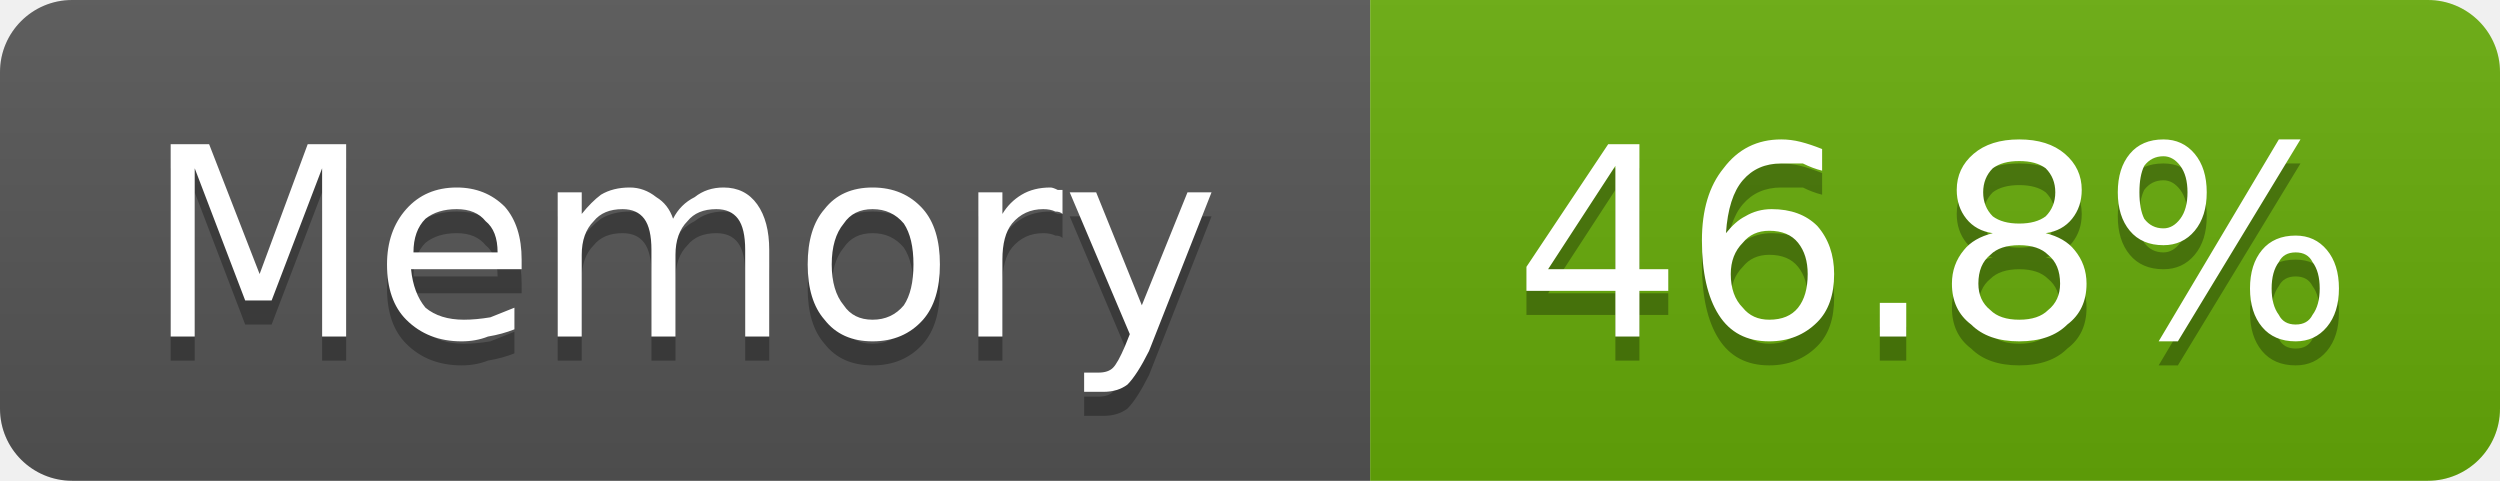
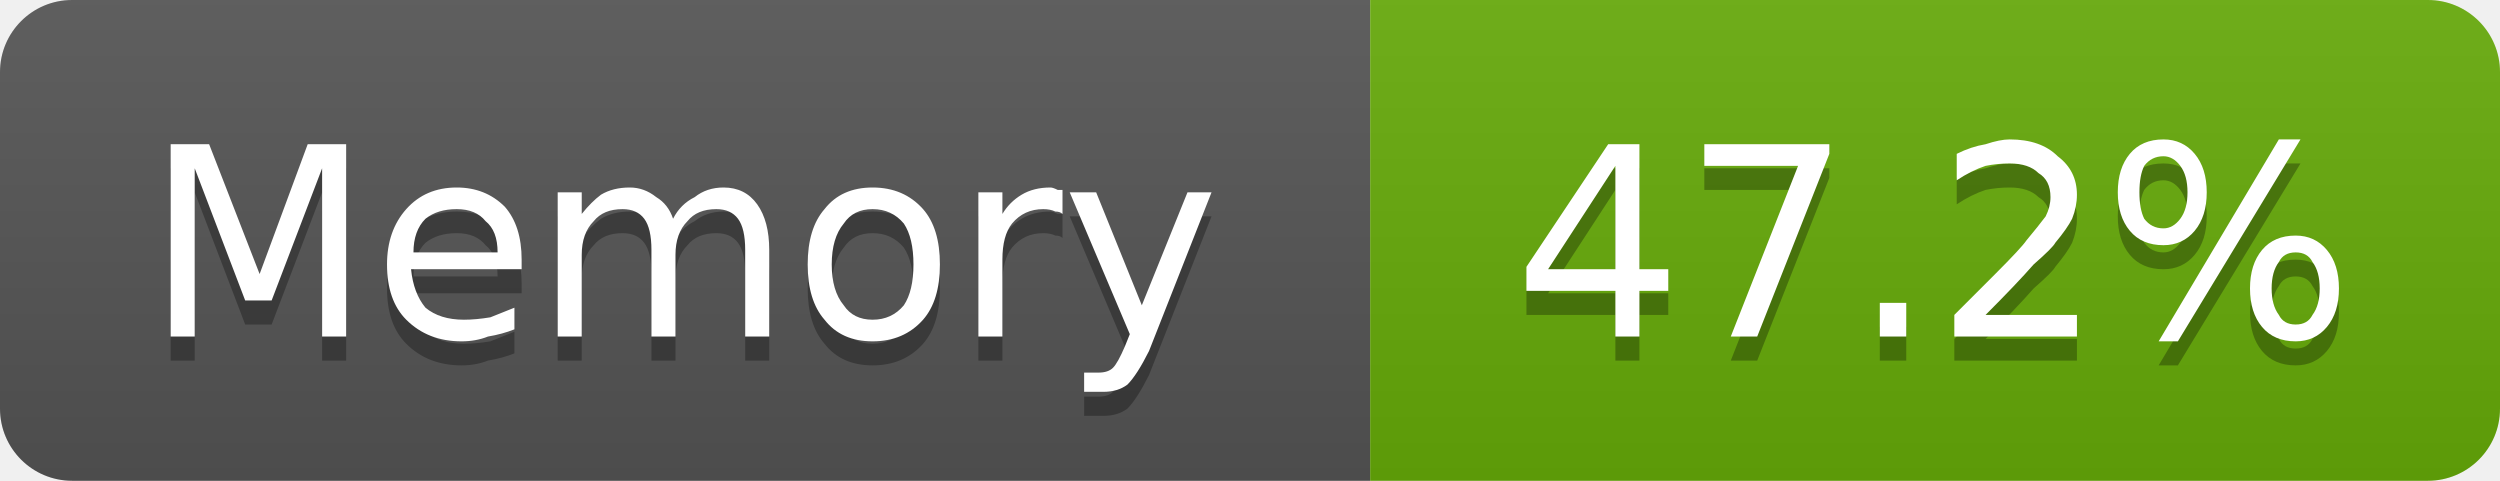
- <svg xmlns="http://www.w3.org/2000/svg" width="104" height="20" viewBox="0 0 104 20" role="img" aria-label="Memory: 46.8%">
+ <svg xmlns="http://www.w3.org/2000/svg" width="104" height="20" viewBox="0 0 104 20" role="img" aria-label="Memory: 47.2%">
  <linearGradient id="g-cluster_memory_usage" x2="0" y2="100%">
    <stop offset="0" stop-color="#bbb" stop-opacity=".1" />
    <stop offset="1" stop-opacity=".1" />
  </linearGradient>
  <clipPath id="r-cluster_memory_usage">
    <rect width="104" height="20" rx="3" fill="#fff" />
  </clipPath>
  <g clip-path="url(#r-cluster_memory_usage)">
    <rect width="57" height="20" fill="#555" />
    <rect x="57" width="47" height="20" fill="#67ac09" />
    <rect width="104" height="20" fill="url(#g-cluster_memory_usage)" />
    <path transform="translate(0 1)" fill="#010101" fill-opacity=".3" d="M7.1 6.0L8.7 6.0L10.8 11.4L12.8 6.0L14.4 6.0L14.4 14.0L13.4 14.0L13.4 7.0L11.3 12.5L10.2 12.5L8.1 7.0L8.1 14.0L7.1 14.0L7.1 6.0ZM21.7 10.8L21.7 11.2L17.1 11.2Q17.2 12.2 17.7 12.8Q18.3 13.3 19.3 13.3Q19.8 13.3 20.4 13.2Q20.9 13.0 21.4 12.8L21.4 13.7Q20.9 13.9 20.3 14.0Q19.8 14.2 19.2 14.2Q17.8 14.2 16.9 13.3Q16.1 12.5 16.1 11.0Q16.1 9.6 16.9 8.7Q17.7 7.8 19.0 7.8Q20.2 7.8 21.0 8.6Q21.7 9.4 21.7 10.8ZM20.7 10.5Q20.7 9.6 20.2 9.2Q19.8 8.7 19.0 8.7Q18.2 8.7 17.7 9.1Q17.2 9.6 17.2 10.5L20.7 10.5ZM28.0 9.1Q28.3 8.5 28.9 8.2Q29.4 7.8 30.1 7.8Q31.0 7.8 31.5 8.5Q32.0 9.2 32.0 10.4L32.0 14.0L31.0 14.0L31.0 10.4Q31.0 9.5 30.7 9.1Q30.4 8.7 29.8 8.7Q29.0 8.7 28.6 9.2Q28.1 9.7 28.1 10.6L28.1 14.0L27.1 14.0L27.1 10.4Q27.1 9.5 26.8 9.1Q26.5 8.7 25.9 8.7Q25.1 8.7 24.7 9.2Q24.2 9.7 24.2 10.6L24.2 14.0L23.2 14.0L23.2 8.0L24.2 8.0L24.2 8.9Q24.6 8.4 25.0 8.1Q25.5 7.8 26.2 7.8Q26.8 7.8 27.3 8.2Q27.8 8.5 28.0 9.1ZM36.3 8.7Q35.5 8.7 35.1 9.3Q34.6 9.9 34.6 11.0Q34.6 12.1 35.1 12.7Q35.5 13.3 36.3 13.3Q37.1 13.3 37.6 12.7Q38.0 12.1 38.0 11.0Q38.0 9.9 37.6 9.3Q37.1 8.7 36.3 8.7ZM36.3 7.8Q37.6 7.8 38.4 8.7Q39.1 9.5 39.1 11.0Q39.1 12.5 38.4 13.3Q37.6 14.2 36.3 14.2Q35.0 14.2 34.3 13.3Q33.6 12.5 33.6 11.0Q33.6 9.5 34.3 8.7Q35.0 7.8 36.3 7.8ZM44.2 8.9Q44.1 8.8 43.9 8.8Q43.7 8.7 43.4 8.7Q42.6 8.7 42.1 9.3Q41.7 9.8 41.7 10.8L41.7 14.0L40.7 14.0L40.7 8.0L41.7 8.0L41.7 8.9Q42.0 8.4 42.5 8.1Q43.0 7.8 43.7 7.8Q43.8 7.8 44.0 7.9Q44.1 7.9 44.2 7.9L44.2 8.9ZM47.8 14.6Q47.3 15.6 46.9 16.0Q46.5 16.3 45.9 16.3L45.1 16.3L45.1 15.5L45.7 15.5Q46.1 15.5 46.3 15.3Q46.5 15.1 46.8 14.4L47.0 13.9L44.5 8.0L45.6 8.0L47.5 12.7L49.4 8.0L50.4 8.0L47.8 14.6Z" />
    <path fill="#fff" d="M7.1 6.0L8.7 6.0L10.8 11.4L12.8 6.0L14.4 6.0L14.4 14.0L13.4 14.0L13.4 7.0L11.3 12.5L10.2 12.5L8.1 7.0L8.1 14.0L7.1 14.0L7.1 6.0ZM21.7 10.8L21.7 11.2L17.1 11.2Q17.2 12.2 17.7 12.8Q18.3 13.3 19.3 13.3Q19.8 13.3 20.4 13.2Q20.9 13.0 21.4 12.8L21.4 13.7Q20.9 13.9 20.3 14.0Q19.8 14.2 19.2 14.2Q17.8 14.2 16.9 13.3Q16.1 12.5 16.1 11.0Q16.1 9.6 16.9 8.7Q17.7 7.8 19.0 7.8Q20.2 7.8 21.0 8.6Q21.7 9.4 21.7 10.8ZM20.7 10.5Q20.7 9.6 20.2 9.2Q19.8 8.7 19.0 8.7Q18.2 8.7 17.7 9.1Q17.2 9.6 17.2 10.5L20.7 10.5ZM28.0 9.1Q28.3 8.5 28.9 8.2Q29.4 7.8 30.1 7.8Q31.0 7.8 31.5 8.5Q32.0 9.2 32.0 10.4L32.0 14.0L31.0 14.0L31.0 10.4Q31.0 9.5 30.7 9.1Q30.4 8.7 29.8 8.7Q29.0 8.7 28.6 9.2Q28.1 9.7 28.1 10.6L28.1 14.0L27.1 14.0L27.1 10.4Q27.1 9.5 26.8 9.1Q26.5 8.7 25.9 8.7Q25.1 8.7 24.7 9.2Q24.2 9.7 24.2 10.6L24.2 14.0L23.2 14.0L23.2 8.0L24.2 8.0L24.2 8.9Q24.6 8.4 25.0 8.1Q25.5 7.8 26.2 7.8Q26.8 7.8 27.3 8.2Q27.8 8.5 28.0 9.1ZM36.3 8.7Q35.5 8.7 35.1 9.3Q34.6 9.9 34.6 11.0Q34.6 12.1 35.1 12.7Q35.5 13.3 36.3 13.3Q37.1 13.3 37.6 12.7Q38.0 12.1 38.0 11.0Q38.0 9.9 37.6 9.3Q37.1 8.7 36.3 8.7ZM36.3 7.8Q37.6 7.8 38.4 8.7Q39.1 9.5 39.1 11.0Q39.1 12.5 38.4 13.3Q37.6 14.2 36.3 14.2Q35.0 14.2 34.3 13.3Q33.6 12.5 33.6 11.0Q33.6 9.5 34.3 8.7Q35.0 7.8 36.3 7.8ZM44.2 8.9Q44.1 8.8 43.9 8.8Q43.7 8.7 43.4 8.7Q42.6 8.7 42.1 9.3Q41.7 9.8 41.7 10.8L41.7 14.0L40.7 14.0L40.7 8.0L41.7 8.0L41.7 8.9Q42.0 8.4 42.5 8.1Q43.0 7.8 43.7 7.8Q43.8 7.8 44.0 7.9Q44.1 7.9 44.2 7.9L44.2 8.9ZM47.8 14.6Q47.3 15.6 46.9 16.0Q46.5 16.3 45.9 16.3L45.1 16.3L45.1 15.5L45.7 15.5Q46.1 15.5 46.3 15.3Q46.5 15.1 46.8 14.4L47.0 13.9L44.5 8.0L45.6 8.0L47.5 12.7L49.4 8.0L50.4 8.0L47.8 14.6Z" />
-     <path transform="translate(0 1)" fill="#010101" fill-opacity=".3" d="M67.2 6.9L64.4 11.2L67.2 11.2L67.2 6.9ZM66.9 6.0L68.2 6.0L68.2 11.2L69.4 11.2L69.4 12.1L68.2 12.1L68.2 14.0L67.2 14.0L67.2 12.1L63.5 12.1L63.5 11.1L66.9 6.0ZM73.6 9.6Q72.9 9.6 72.5 10.1Q72.0 10.6 72.0 11.4Q72.0 12.3 72.5 12.8Q72.9 13.3 73.6 13.3Q74.4 13.3 74.8 12.8Q75.2 12.3 75.2 11.4Q75.2 10.6 74.8 10.1Q74.4 9.6 73.6 9.6ZM75.8 6.2L75.8 7.1Q75.4 7.0 75.0 6.8Q74.5 6.8 74.1 6.8Q73.1 6.8 72.5 7.5Q71.9 8.2 71.8 9.7Q72.2 9.2 72.6 9.0Q73.1 8.7 73.7 8.7Q74.9 8.7 75.6 9.4Q76.3 10.2 76.3 11.4Q76.3 12.7 75.6 13.4Q74.8 14.2 73.6 14.2Q72.2 14.2 71.5 13.1Q70.8 12.0 70.8 10.0Q70.8 8.1 71.7 7.0Q72.6 5.8 74.1 5.8Q74.5 5.8 74.9 5.9Q75.3 6.0 75.8 6.2ZM78.2 12.6L79.3 12.6L79.3 14.0L78.2 14.0L78.2 12.6ZM84.0 10.2Q83.2 10.2 82.8 10.6Q82.3 11.0 82.3 11.8Q82.3 12.5 82.8 12.9Q83.2 13.3 84.0 13.3Q84.8 13.3 85.2 12.9Q85.7 12.5 85.7 11.8Q85.7 11.0 85.2 10.6Q84.8 10.2 84.0 10.2ZM82.9 9.7Q82.2 9.6 81.8 9.1Q81.4 8.6 81.4 7.9Q81.4 7.0 82.1 6.4Q82.8 5.8 84.0 5.8Q85.2 5.8 85.9 6.4Q86.6 7.0 86.6 7.9Q86.6 8.6 86.2 9.1Q85.8 9.6 85.1 9.7Q85.9 9.9 86.3 10.4Q86.8 11.0 86.8 11.8Q86.8 12.9 86.0 13.5Q85.3 14.2 84.0 14.2Q82.7 14.2 82.0 13.5Q81.2 12.9 81.2 11.8Q81.2 11.0 81.7 10.4Q82.1 9.9 82.9 9.7ZM82.5 8.0Q82.5 8.6 82.9 9.0Q83.3 9.3 84.0 9.3Q84.7 9.3 85.1 9.0Q85.5 8.6 85.5 8.0Q85.5 7.4 85.1 7.0Q84.7 6.7 84.0 6.7Q83.3 6.7 82.9 7.0Q82.5 7.4 82.5 8.0ZM95.5 10.5Q95.0 10.5 94.8 10.9Q94.5 11.3 94.5 12.0Q94.5 12.7 94.8 13.1Q95.0 13.5 95.5 13.5Q96.0 13.5 96.2 13.1Q96.5 12.7 96.5 12.0Q96.5 11.3 96.2 10.9Q96.0 10.5 95.5 10.5ZM95.5 9.8Q96.3 9.8 96.8 10.4Q97.3 11.0 97.3 12.0Q97.3 13.0 96.8 13.6Q96.3 14.2 95.5 14.2Q94.6 14.2 94.1 13.6Q93.6 13.0 93.6 12.0Q93.6 11.0 94.1 10.4Q94.6 9.8 95.5 9.8ZM90.0 6.5Q89.5 6.5 89.2 6.9Q89.0 7.3 89.0 8.0Q89.0 8.7 89.2 9.1Q89.5 9.5 90.0 9.5Q90.4 9.5 90.7 9.1Q91.0 8.7 91.0 8.0Q91.0 7.3 90.7 6.9Q90.4 6.5 90.0 6.5ZM94.8 5.8L95.7 5.8L90.6 14.2L89.8 14.2L94.8 5.8ZM90.0 5.8Q90.8 5.8 91.3 6.4Q91.8 7.0 91.8 8.0Q91.8 9.0 91.3 9.6Q90.8 10.2 90.0 10.2Q89.1 10.2 88.6 9.6Q88.1 9.0 88.1 8.0Q88.1 7.0 88.6 6.4Q89.1 5.8 90.0 5.8Z" />
-     <path fill="#fff" d="M67.2 6.9L64.4 11.2L67.2 11.2L67.2 6.9ZM66.9 6.0L68.2 6.0L68.2 11.2L69.4 11.2L69.4 12.1L68.2 12.1L68.2 14.0L67.2 14.0L67.2 12.1L63.5 12.1L63.5 11.1L66.9 6.0ZM73.6 9.6Q72.9 9.6 72.5 10.1Q72.0 10.6 72.0 11.4Q72.0 12.3 72.5 12.8Q72.9 13.3 73.6 13.3Q74.4 13.3 74.8 12.8Q75.2 12.3 75.2 11.4Q75.2 10.6 74.8 10.1Q74.4 9.6 73.6 9.6ZM75.8 6.2L75.8 7.1Q75.4 7.0 75.0 6.8Q74.5 6.8 74.1 6.8Q73.1 6.8 72.5 7.5Q71.9 8.2 71.8 9.7Q72.2 9.2 72.6 9.0Q73.1 8.7 73.7 8.7Q74.9 8.7 75.6 9.4Q76.3 10.2 76.3 11.4Q76.3 12.7 75.6 13.4Q74.8 14.2 73.6 14.2Q72.2 14.2 71.5 13.1Q70.8 12.0 70.8 10.0Q70.8 8.1 71.7 7.0Q72.6 5.8 74.1 5.8Q74.5 5.8 74.9 5.9Q75.3 6.0 75.8 6.2ZM78.2 12.6L79.3 12.6L79.3 14.0L78.2 14.0L78.2 12.6ZM84.0 10.2Q83.2 10.2 82.8 10.6Q82.3 11.0 82.3 11.8Q82.3 12.5 82.8 12.9Q83.2 13.3 84.0 13.3Q84.8 13.3 85.2 12.9Q85.7 12.5 85.7 11.8Q85.7 11.0 85.2 10.6Q84.8 10.2 84.0 10.2ZM82.9 9.7Q82.2 9.6 81.8 9.1Q81.4 8.6 81.4 7.9Q81.4 7.0 82.1 6.4Q82.8 5.8 84.0 5.8Q85.2 5.8 85.9 6.4Q86.6 7.0 86.6 7.9Q86.6 8.6 86.2 9.1Q85.8 9.6 85.1 9.7Q85.9 9.9 86.3 10.4Q86.8 11.0 86.8 11.8Q86.8 12.9 86.0 13.5Q85.3 14.2 84.0 14.2Q82.7 14.2 82.0 13.5Q81.2 12.9 81.2 11.8Q81.2 11.0 81.7 10.4Q82.1 9.9 82.9 9.7ZM82.5 8.0Q82.5 8.6 82.9 9.0Q83.3 9.3 84.0 9.3Q84.7 9.3 85.1 9.0Q85.5 8.6 85.5 8.0Q85.5 7.4 85.1 7.0Q84.7 6.7 84.0 6.7Q83.3 6.7 82.9 7.0Q82.5 7.4 82.5 8.0ZM95.5 10.5Q95.0 10.5 94.8 10.9Q94.5 11.3 94.5 12.0Q94.5 12.7 94.8 13.1Q95.0 13.5 95.5 13.5Q96.0 13.5 96.2 13.1Q96.5 12.7 96.5 12.0Q96.5 11.3 96.2 10.9Q96.0 10.5 95.5 10.5ZM95.5 9.8Q96.3 9.8 96.8 10.4Q97.3 11.0 97.3 12.0Q97.3 13.0 96.8 13.6Q96.3 14.2 95.5 14.2Q94.6 14.2 94.1 13.6Q93.6 13.0 93.6 12.0Q93.6 11.0 94.1 10.4Q94.6 9.8 95.5 9.8ZM90.0 6.5Q89.5 6.5 89.2 6.9Q89.0 7.3 89.0 8.0Q89.0 8.7 89.2 9.1Q89.5 9.5 90.0 9.5Q90.4 9.5 90.7 9.1Q91.0 8.7 91.0 8.0Q91.0 7.3 90.7 6.9Q90.4 6.5 90.0 6.5ZM94.8 5.8L95.7 5.8L90.6 14.2L89.8 14.2L94.8 5.8ZM90.0 5.8Q90.8 5.8 91.3 6.4Q91.8 7.0 91.8 8.0Q91.8 9.0 91.3 9.6Q90.8 10.2 90.0 10.2Q89.1 10.2 88.6 9.6Q88.1 9.0 88.1 8.0Q88.1 7.0 88.6 6.4Q89.1 5.8 90.0 5.8Z" />
+     <path transform="translate(0 1)" fill="#010101" fill-opacity=".3" d="M67.2 6.9L64.4 11.2L67.2 11.2L67.2 6.9ZM66.9 6.0L68.2 6.0L68.2 11.2L69.4 11.2L69.4 12.1L68.2 12.1L68.2 14.0L67.2 14.0L67.2 12.1L63.5 12.1L63.5 11.1L66.9 6.0ZM70.9 6.0L76.1 6.0L76.1 6.4L73.1 14.0L72.0 14.0L74.8 6.9L70.9 6.9L70.9 6.0ZM78.2 12.6L79.3 12.6L79.3 14.0L78.2 14.0L78.2 12.6ZM82.6 13.1L86.4 13.1L86.4 14.0L81.3 14.0L81.3 13.1Q81.9 12.5 83.0 11.4Q84.1 10.3 84.3 10.0Q84.8 9.4 85.1 9.0Q85.3 8.6 85.3 8.2Q85.3 7.5 84.8 7.2Q84.4 6.8 83.6 6.8Q83.1 6.8 82.6 6.9Q82.0 7.1 81.4 7.5L81.4 6.4Q82.0 6.1 82.6 6.0Q83.2 5.8 83.6 5.8Q84.9 5.8 85.6 6.5Q86.4 7.1 86.4 8.1Q86.4 8.6 86.2 9.1Q86.0 9.5 85.5 10.1Q85.4 10.3 84.6 11.0Q83.9 11.8 82.6 13.1ZM95.5 10.5Q95.0 10.5 94.8 10.9Q94.5 11.3 94.5 12.0Q94.5 12.7 94.8 13.1Q95.0 13.5 95.5 13.5Q96.0 13.5 96.2 13.1Q96.5 12.7 96.5 12.0Q96.5 11.3 96.2 10.9Q96.0 10.5 95.5 10.5ZM95.5 9.8Q96.3 9.8 96.8 10.4Q97.3 11.0 97.3 12.0Q97.3 13.0 96.8 13.6Q96.3 14.2 95.5 14.2Q94.6 14.2 94.1 13.6Q93.6 13.0 93.6 12.0Q93.6 11.0 94.1 10.4Q94.6 9.8 95.5 9.8ZM90.0 6.5Q89.5 6.5 89.2 6.9Q89.0 7.3 89.0 8.0Q89.0 8.7 89.2 9.1Q89.5 9.5 90.0 9.5Q90.4 9.5 90.7 9.1Q91.0 8.7 91.0 8.0Q91.0 7.3 90.7 6.9Q90.4 6.5 90.0 6.5ZM94.8 5.8L95.7 5.8L90.6 14.2L89.8 14.2L94.8 5.8ZM90.0 5.8Q90.8 5.8 91.3 6.4Q91.8 7.0 91.8 8.0Q91.8 9.0 91.3 9.6Q90.8 10.2 90.0 10.2Q89.1 10.2 88.6 9.6Q88.1 9.0 88.1 8.0Q88.1 7.0 88.6 6.4Q89.1 5.8 90.0 5.8Z" />
+     <path fill="#fff" d="M67.2 6.9L64.4 11.2L67.2 11.2L67.2 6.9ZM66.9 6.0L68.2 6.0L68.2 11.2L69.4 11.2L69.4 12.1L68.2 12.1L68.2 14.0L67.2 14.0L67.2 12.1L63.5 12.1L63.5 11.1L66.9 6.0ZM70.9 6.0L76.1 6.0L76.1 6.4L73.1 14.0L72.0 14.0L74.8 6.9L70.9 6.9L70.9 6.0ZM78.2 12.6L79.3 12.6L79.3 14.0L78.2 14.0L78.2 12.6ZM82.6 13.1L86.4 13.1L86.4 14.0L81.3 14.0L81.3 13.1Q81.9 12.5 83.0 11.4Q84.1 10.3 84.3 10.0Q84.8 9.4 85.1 9.0Q85.3 8.6 85.3 8.2Q85.3 7.5 84.8 7.2Q84.4 6.8 83.6 6.8Q83.1 6.8 82.6 6.9Q82.0 7.1 81.4 7.5L81.4 6.4Q82.0 6.1 82.6 6.0Q83.2 5.8 83.6 5.8Q84.9 5.8 85.6 6.5Q86.4 7.1 86.4 8.1Q86.4 8.6 86.2 9.1Q86.0 9.5 85.5 10.1Q85.4 10.3 84.6 11.0Q83.9 11.8 82.6 13.1ZM95.5 10.5Q95.0 10.5 94.8 10.9Q94.5 11.3 94.5 12.0Q94.5 12.7 94.8 13.1Q95.0 13.5 95.5 13.5Q96.0 13.5 96.2 13.1Q96.5 12.7 96.5 12.0Q96.5 11.3 96.2 10.9Q96.0 10.5 95.5 10.5ZM95.5 9.8Q96.3 9.8 96.8 10.4Q97.3 11.0 97.3 12.0Q97.3 13.0 96.8 13.6Q96.3 14.2 95.5 14.2Q94.6 14.2 94.1 13.6Q93.6 13.0 93.6 12.0Q93.6 11.0 94.1 10.4Q94.6 9.8 95.5 9.8ZM90.0 6.5Q89.5 6.5 89.2 6.9Q89.0 7.3 89.0 8.0Q89.0 8.7 89.2 9.1Q89.5 9.5 90.0 9.5Q90.4 9.5 90.7 9.1Q91.0 8.7 91.0 8.0Q91.0 7.3 90.7 6.9Q90.4 6.5 90.0 6.5ZM94.8 5.8L95.7 5.8L90.6 14.2L89.8 14.2L94.8 5.8ZM90.0 5.8Q90.8 5.8 91.3 6.4Q91.8 7.0 91.8 8.0Q91.8 9.0 91.3 9.6Q90.8 10.2 90.0 10.2Q89.1 10.2 88.6 9.6Q88.1 9.0 88.1 8.0Q88.1 7.0 88.6 6.4Q89.1 5.8 90.0 5.8Z" />
  </g>
</svg>
